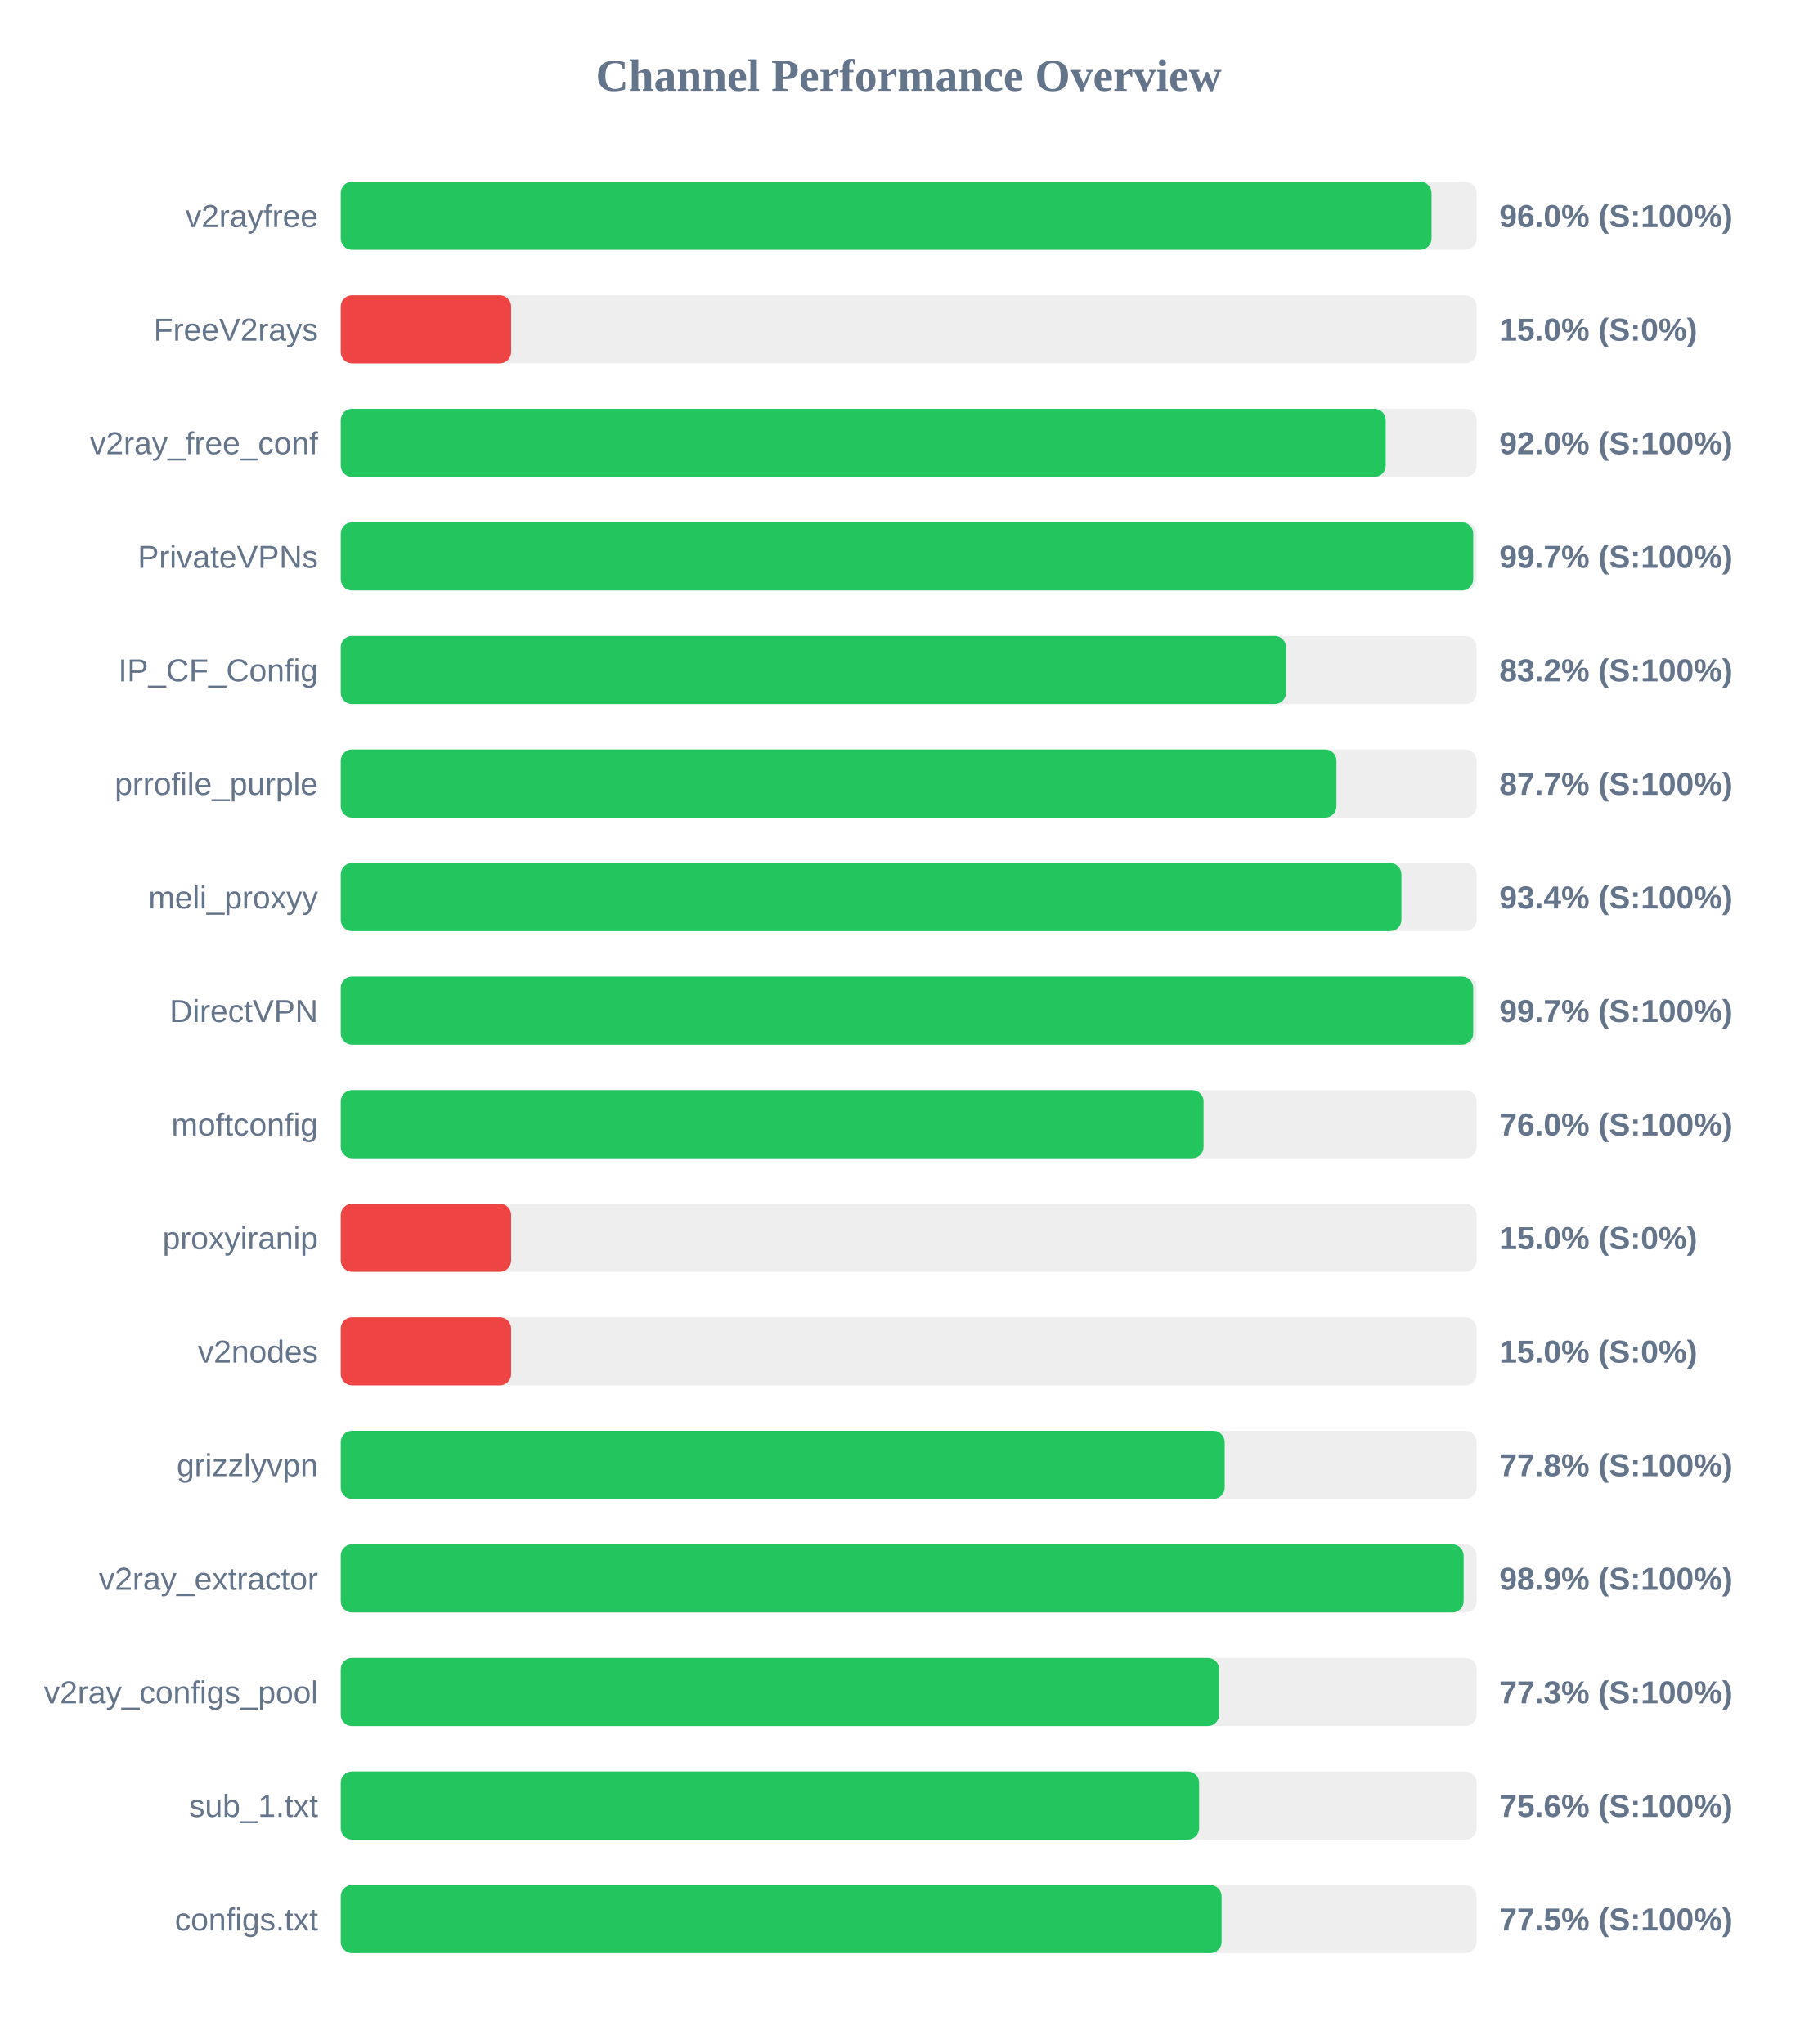
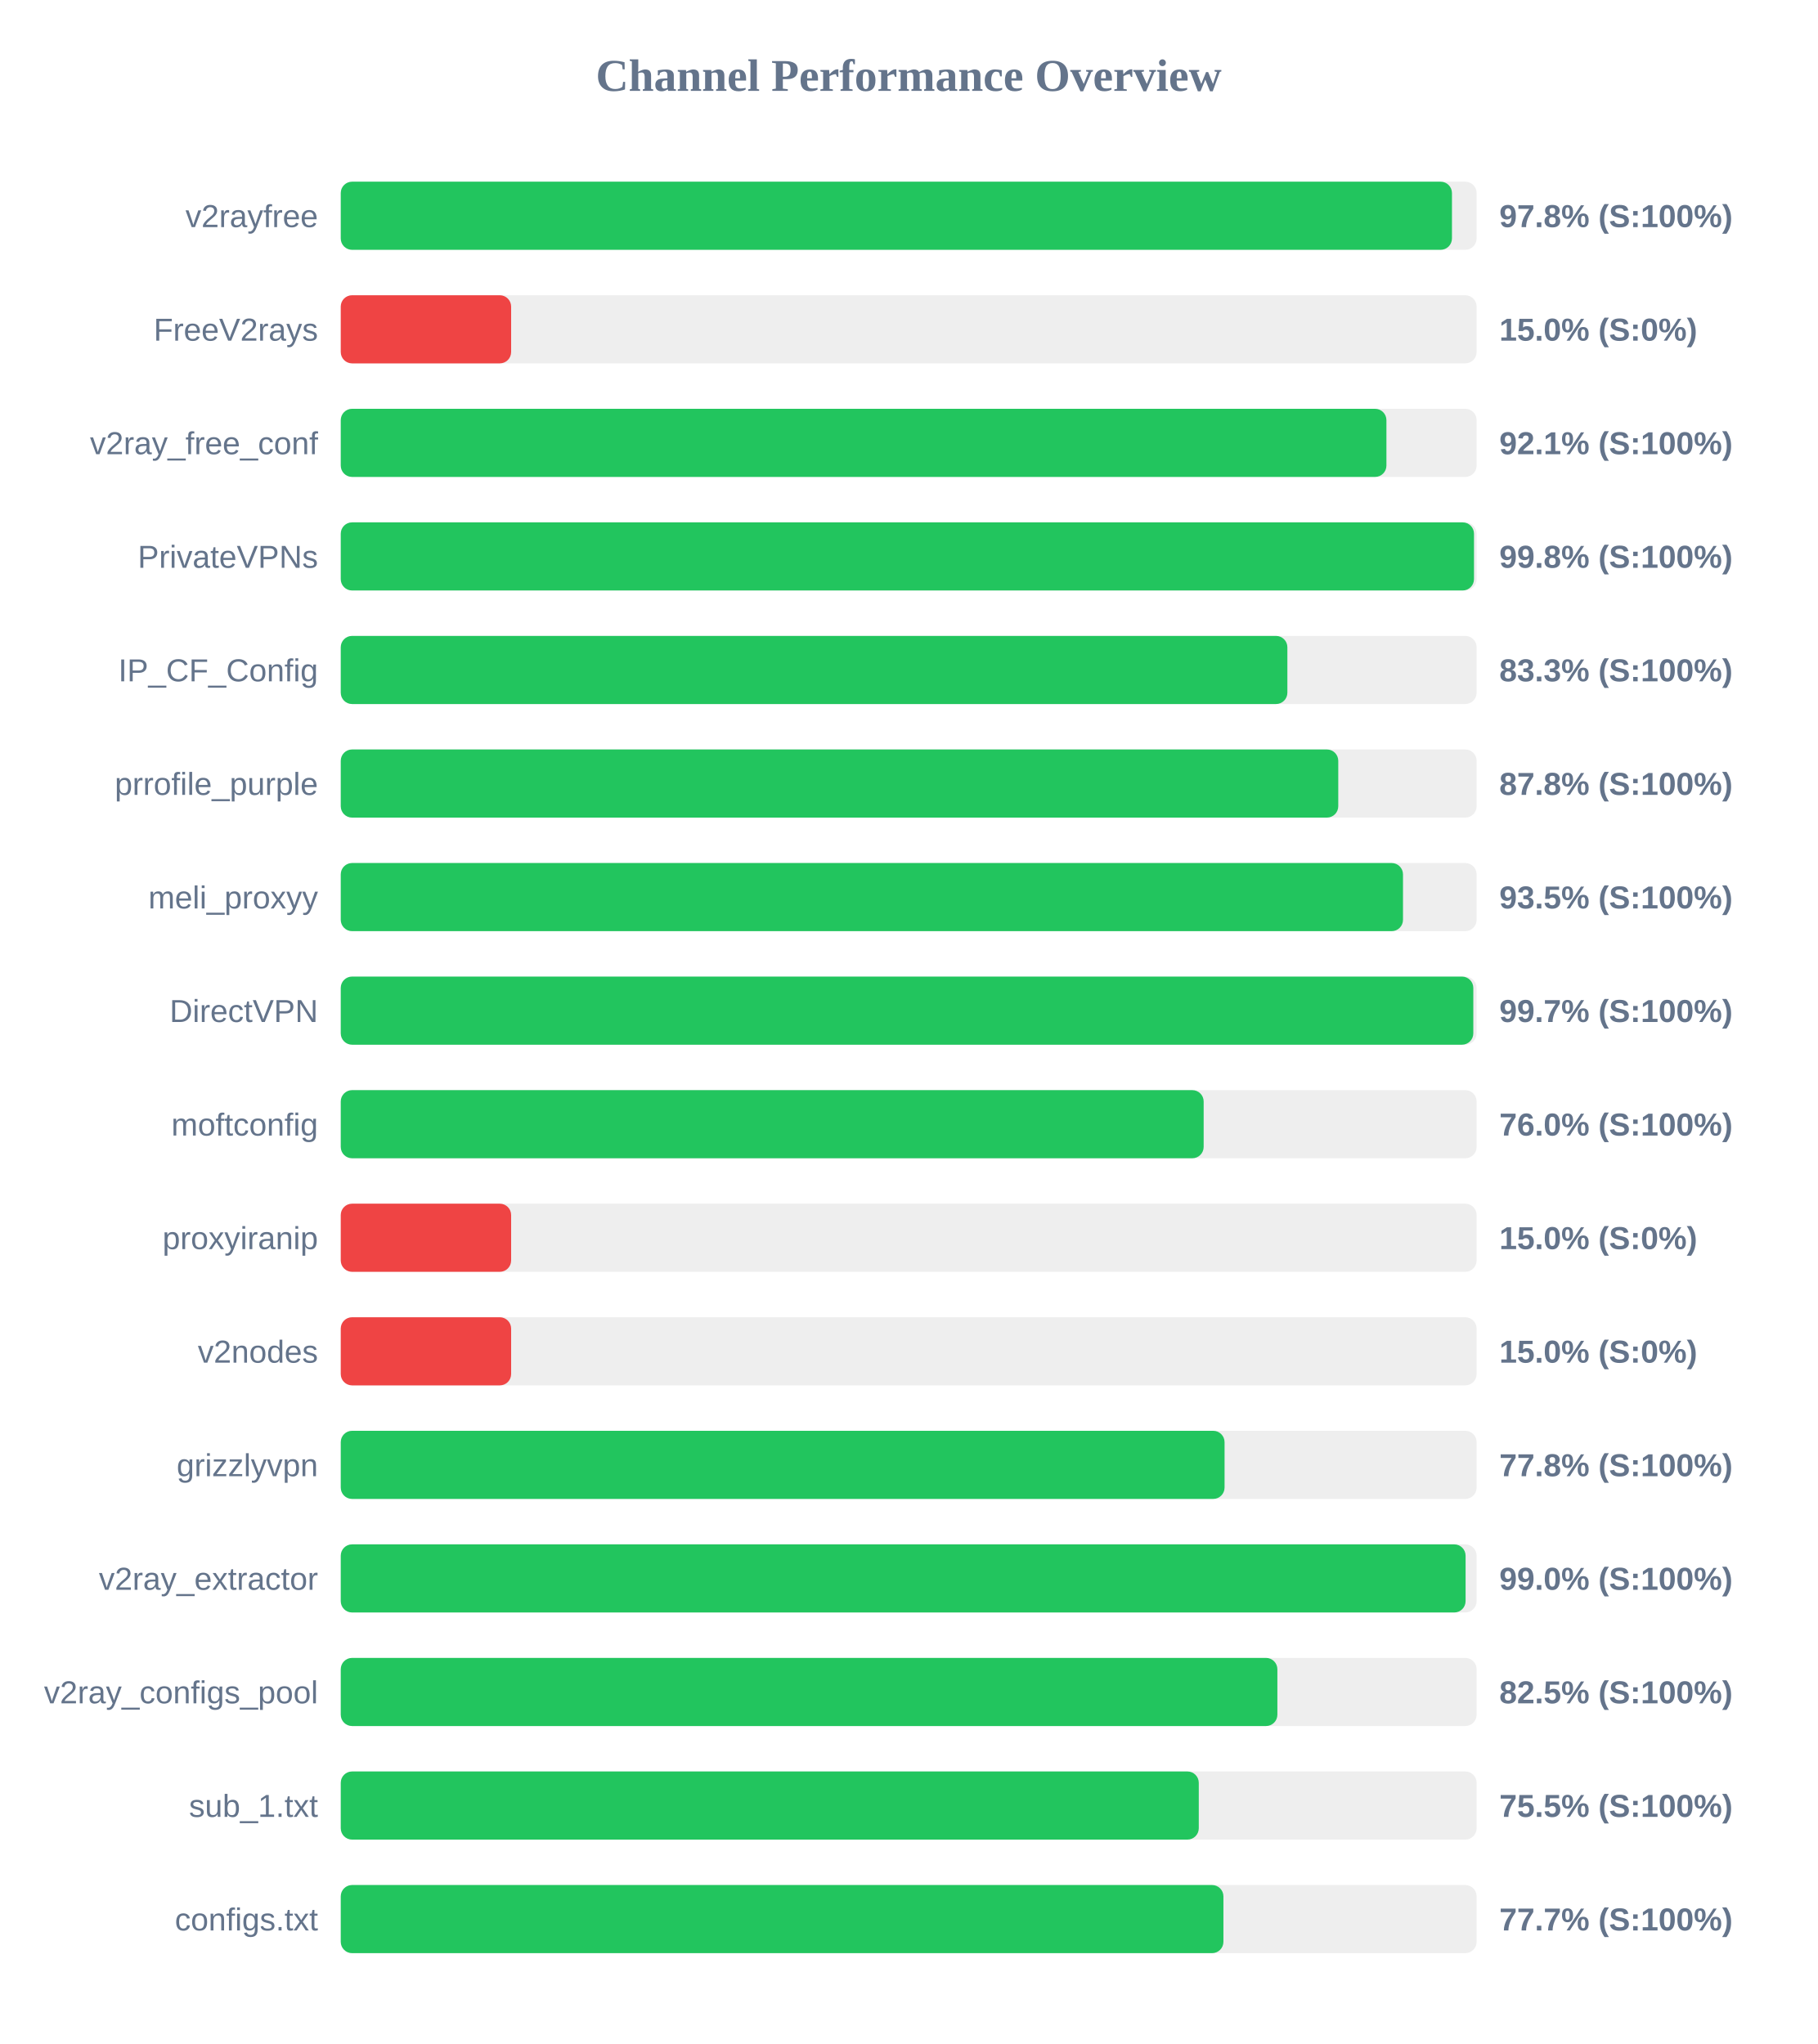
<svg xmlns="http://www.w3.org/2000/svg" width="800" height="900" version="1.1">
  <style>
        .row { font: 14px Arial; fill: #64748b; }
        .score { font: bold 14px Arial; fill: #64748b; }
    </style>
  <text x="400" y="40" text-anchor="middle" font-size="20px" font-weight="bold" fill="#64748b">Channel Performance Overview</text>
  <rect x="150" y="80" width="500" height="30" fill="#eee" rx="5" />
-   <rect x="150" y="80" width="480.15" height="30" fill="#22c55e" rx="5" />
+   <rect x="150" y="80" width="489.15" height="30" fill="#22c55e" rx="5" />
  <text x="140" y="100" text-anchor="end" class="row">v2rayfree</text>
-   <text x="660" y="100" text-anchor="start" class="score">96.0% (S:100%)</text>
+   <text x="660" y="100" text-anchor="start" class="score">97.8% (S:100%)</text>
  <rect x="150" y="130" width="500" height="30" fill="#eee" rx="5" />
  <rect x="150" y="130" width="75.0" height="30" fill="#ef4444" rx="5" />
  <text x="140" y="150" text-anchor="end" class="row">FreeV2rays</text>
  <text x="660" y="150" text-anchor="start" class="score">15.0% (S:0%)</text>
  <rect x="150" y="180" width="500" height="30" fill="#eee" rx="5" />
-   <rect x="150" y="180" width="460.0" height="30" fill="#22c55e" rx="5" />
+   <rect x="150" y="180" width="460.3" height="30" fill="#22c55e" rx="5" />
  <text x="140" y="200" text-anchor="end" class="row">v2ray_free_conf</text>
-   <text x="660" y="200" text-anchor="start" class="score">92.0% (S:100%)</text>
+   <text x="660" y="200" text-anchor="start" class="score">92.1% (S:100%)</text>
  <rect x="150" y="230" width="500" height="30" fill="#eee" rx="5" />
-   <rect x="150" y="230" width="498.5" height="30" fill="#22c55e" rx="5" />
+   <rect x="150" y="230" width="498.85" height="30" fill="#22c55e" rx="5" />
  <text x="140" y="250" text-anchor="end" class="row">PrivateVPNs</text>
-   <text x="660" y="250" text-anchor="start" class="score">99.7% (S:100%)</text>
+   <text x="660" y="250" text-anchor="start" class="score">99.8% (S:100%)</text>
  <rect x="150" y="280" width="500" height="30" fill="#eee" rx="5" />
-   <rect x="150" y="280" width="416.1" height="30" fill="#22c55e" rx="5" />
+   <rect x="150" y="280" width="416.7" height="30" fill="#22c55e" rx="5" />
  <text x="140" y="300" text-anchor="end" class="row">IP_CF_Config</text>
-   <text x="660" y="300" text-anchor="start" class="score">83.2% (S:100%)</text>
+   <text x="660" y="300" text-anchor="start" class="score">83.3% (S:100%)</text>
  <rect x="150" y="330" width="500" height="30" fill="#eee" rx="5" />
-   <rect x="150" y="330" width="438.3" height="30" fill="#22c55e" rx="5" />
+   <rect x="150" y="330" width="439.1" height="30" fill="#22c55e" rx="5" />
  <text x="140" y="350" text-anchor="end" class="row">prrofile_purple</text>
-   <text x="660" y="350" text-anchor="start" class="score">87.7% (S:100%)</text>
+   <text x="660" y="350" text-anchor="start" class="score">87.8% (S:100%)</text>
  <rect x="150" y="380" width="500" height="30" fill="#eee" rx="5" />
-   <rect x="150" y="380" width="466.9" height="30" fill="#22c55e" rx="5" />
+   <rect x="150" y="380" width="467.6" height="30" fill="#22c55e" rx="5" />
  <text x="140" y="400" text-anchor="end" class="row">meli_proxyy</text>
-   <text x="660" y="400" text-anchor="start" class="score">93.4% (S:100%)</text>
+   <text x="660" y="400" text-anchor="start" class="score">93.5% (S:100%)</text>
  <rect x="150" y="430" width="500" height="30" fill="#eee" rx="5" />
-   <rect x="150" y="430" width="498.5" height="30" fill="#22c55e" rx="5" />
+   <rect x="150" y="430" width="498.55" height="30" fill="#22c55e" rx="5" />
  <text x="140" y="450" text-anchor="end" class="row">DirectVPN</text>
  <text x="660" y="450" text-anchor="start" class="score">99.7% (S:100%)</text>
  <rect x="150" y="480" width="500" height="30" fill="#eee" rx="5" />
-   <rect x="150" y="480" width="379.8" height="30" fill="#22c55e" rx="5" />
+   <rect x="150" y="480" width="379.85" height="30" fill="#22c55e" rx="5" />
  <text x="140" y="500" text-anchor="end" class="row">moftconfig</text>
  <text x="660" y="500" text-anchor="start" class="score">76.0% (S:100%)</text>
  <rect x="150" y="530" width="500" height="30" fill="#eee" rx="5" />
  <rect x="150" y="530" width="75.0" height="30" fill="#ef4444" rx="5" />
  <text x="140" y="550" text-anchor="end" class="row">proxyiranip</text>
  <text x="660" y="550" text-anchor="start" class="score">15.0% (S:0%)</text>
  <rect x="150" y="580" width="500" height="30" fill="#eee" rx="5" />
  <rect x="150" y="580" width="75.0" height="30" fill="#ef4444" rx="5" />
  <text x="140" y="600" text-anchor="end" class="row">v2nodes</text>
  <text x="660" y="600" text-anchor="start" class="score">15.0% (S:0%)</text>
  <rect x="150" y="630" width="500" height="30" fill="#eee" rx="5" />
-   <rect x="150" y="630" width="389.1" height="30" fill="#22c55e" rx="5" />
+   <rect x="150" y="630" width="389.05" height="30" fill="#22c55e" rx="5" />
  <text x="140" y="650" text-anchor="end" class="row">grizzlyvpn</text>
  <text x="660" y="650" text-anchor="start" class="score">77.8% (S:100%)</text>
  <rect x="150" y="680" width="500" height="30" fill="#eee" rx="5" />
-   <rect x="150" y="680" width="494.3" height="30" fill="#22c55e" rx="5" />
+   <rect x="150" y="680" width="495.15" height="30" fill="#22c55e" rx="5" />
  <text x="140" y="700" text-anchor="end" class="row">v2ray_extractor</text>
-   <text x="660" y="700" text-anchor="start" class="score">98.9% (S:100%)</text>
+   <text x="660" y="700" text-anchor="start" class="score">99.0% (S:100%)</text>
  <rect x="150" y="730" width="500" height="30" fill="#eee" rx="5" />
-   <rect x="150" y="730" width="386.65" height="30" fill="#22c55e" rx="5" />
+   <rect x="150" y="730" width="412.3" height="30" fill="#22c55e" rx="5" />
  <text x="140" y="750" text-anchor="end" class="row">v2ray_configs_pool</text>
-   <text x="660" y="750" text-anchor="start" class="score">77.3% (S:100%)</text>
+   <text x="660" y="750" text-anchor="start" class="score">82.5% (S:100%)</text>
  <rect x="150" y="780" width="500" height="30" fill="#eee" rx="5" />
-   <rect x="150" y="780" width="377.85" height="30" fill="#22c55e" rx="5" />
+   <rect x="150" y="780" width="377.7" height="30" fill="#22c55e" rx="5" />
  <text x="140" y="800" text-anchor="end" class="row">sub_1.txt</text>
-   <text x="660" y="800" text-anchor="start" class="score">75.6% (S:100%)</text>
+   <text x="660" y="800" text-anchor="start" class="score">75.5% (S:100%)</text>
  <rect x="150" y="830" width="500" height="30" fill="#eee" rx="5" />
-   <rect x="150" y="830" width="387.75" height="30" fill="#22c55e" rx="5" />
+   <rect x="150" y="830" width="388.55" height="30" fill="#22c55e" rx="5" />
  <text x="140" y="850" text-anchor="end" class="row">configs.txt</text>
-   <text x="660" y="850" text-anchor="start" class="score">77.5% (S:100%)</text>
+   <text x="660" y="850" text-anchor="start" class="score">77.7% (S:100%)</text>
</svg>
